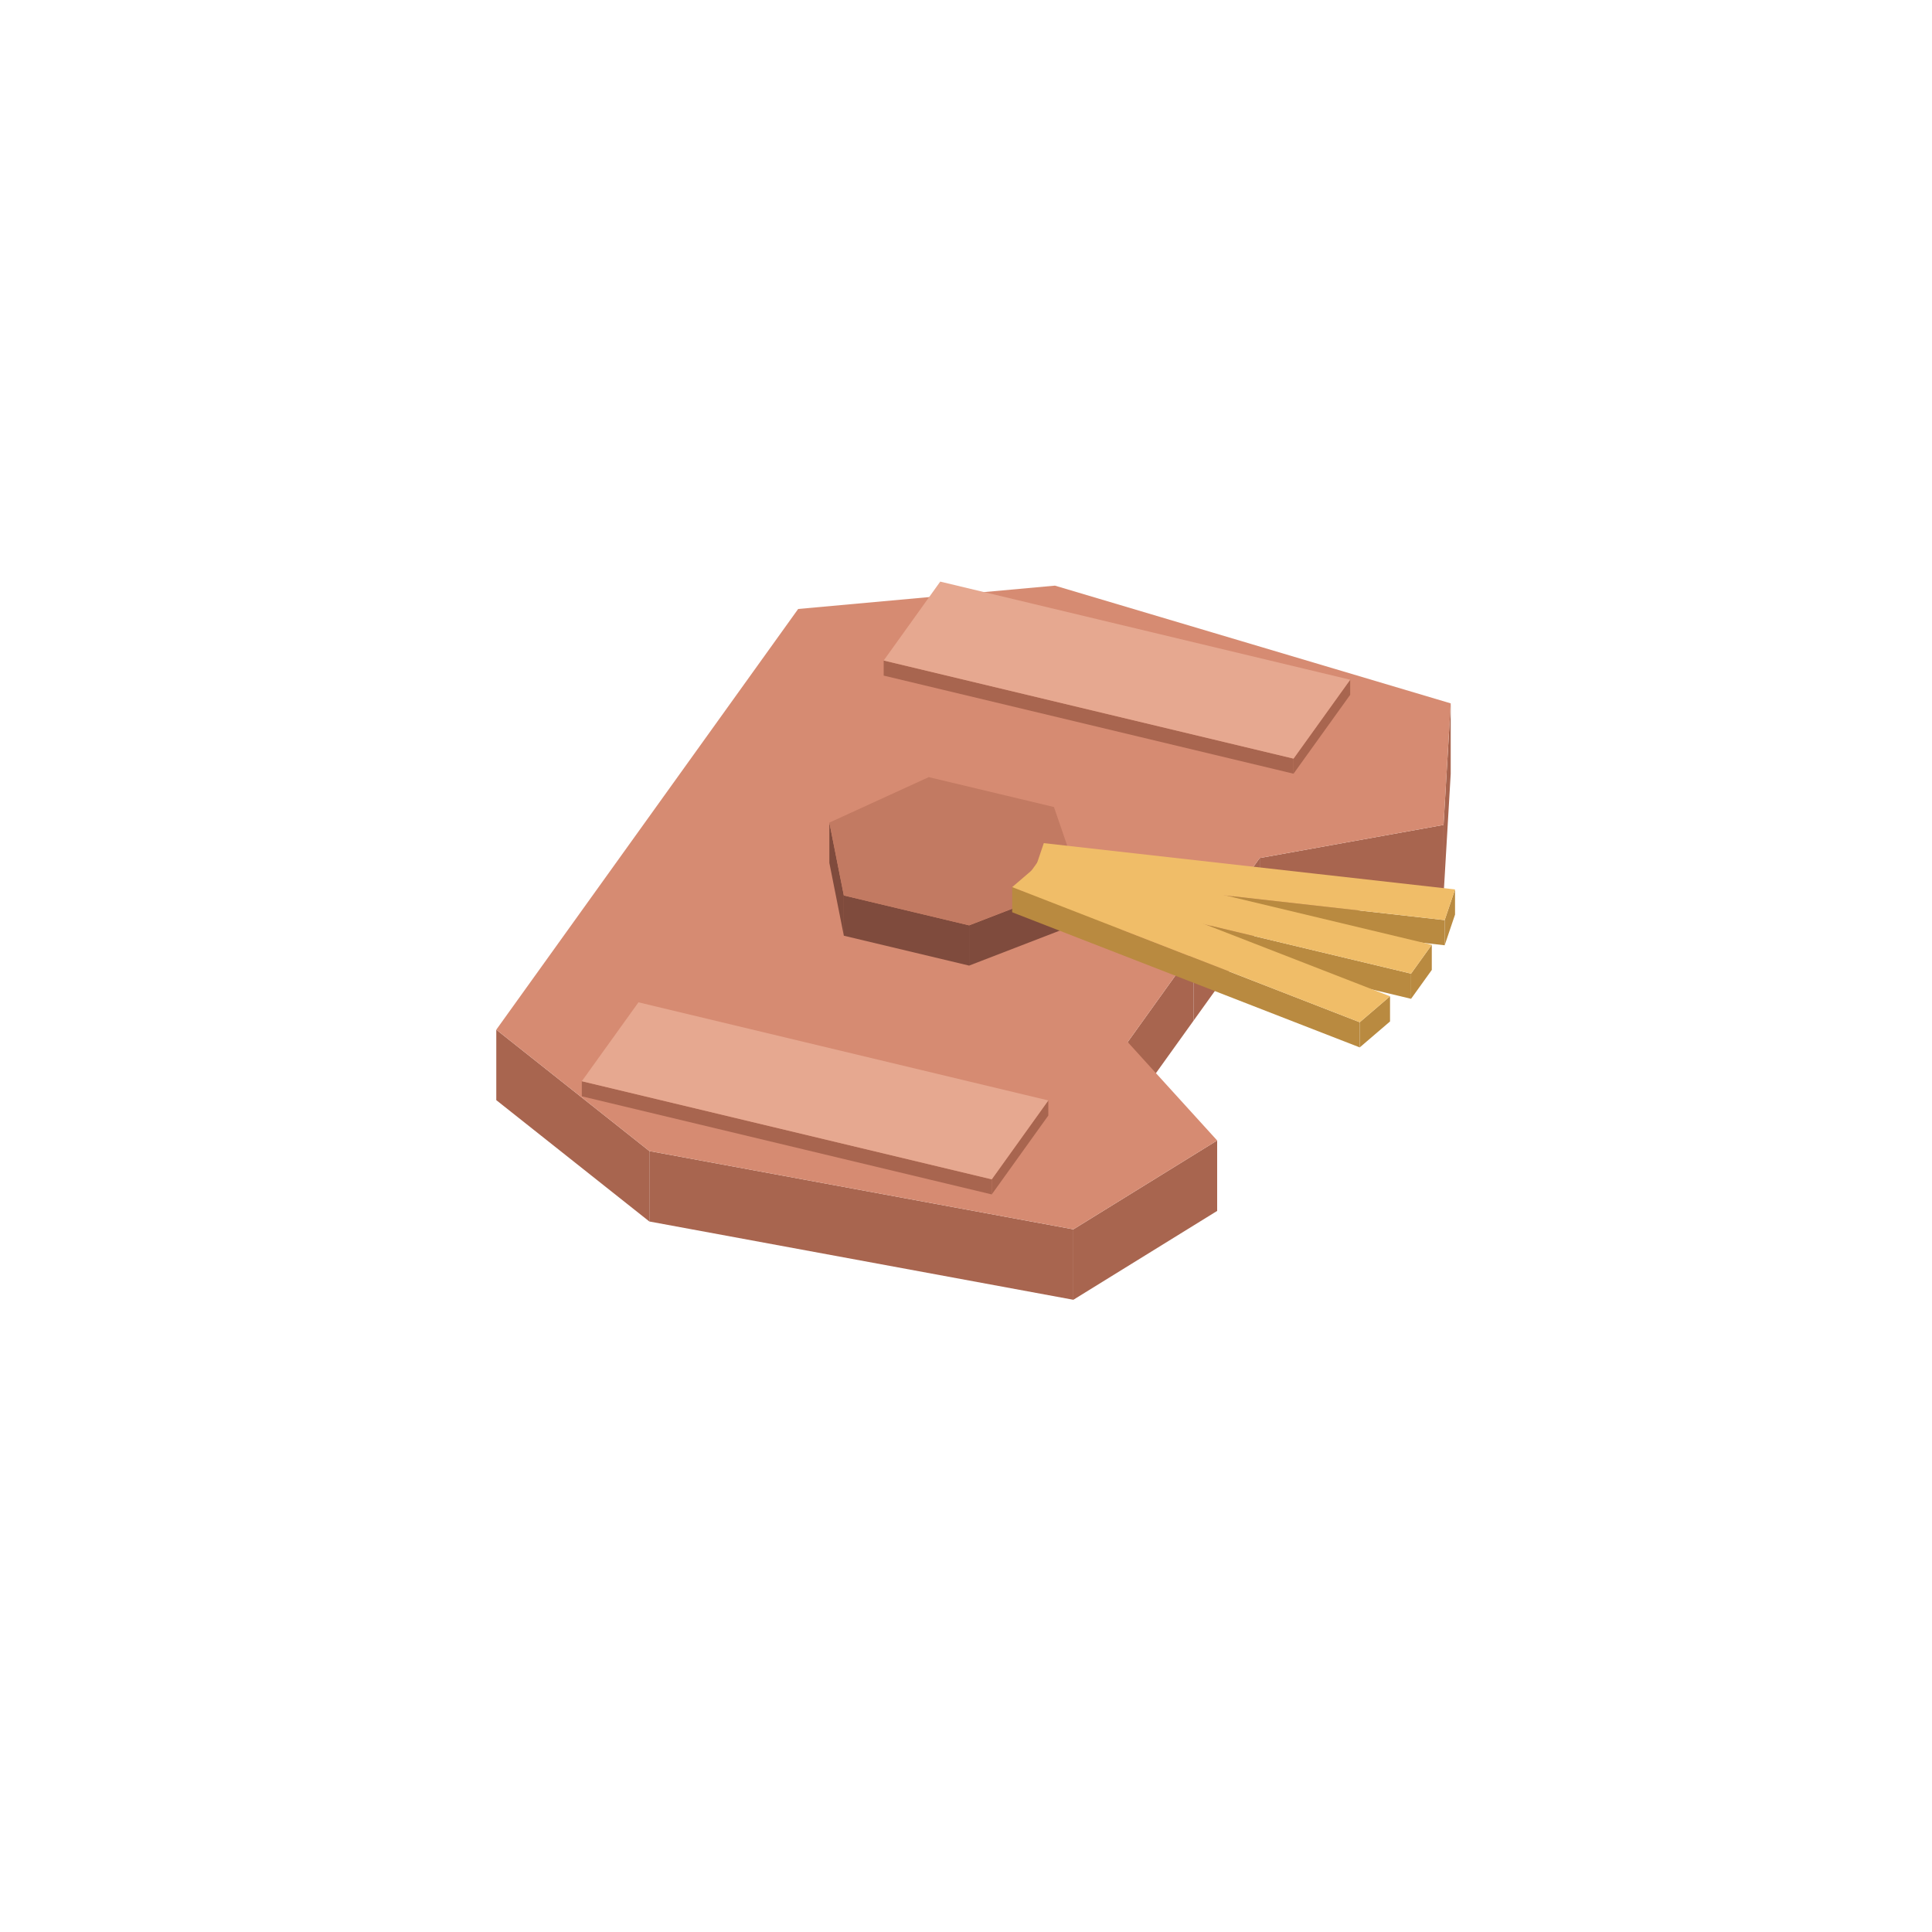
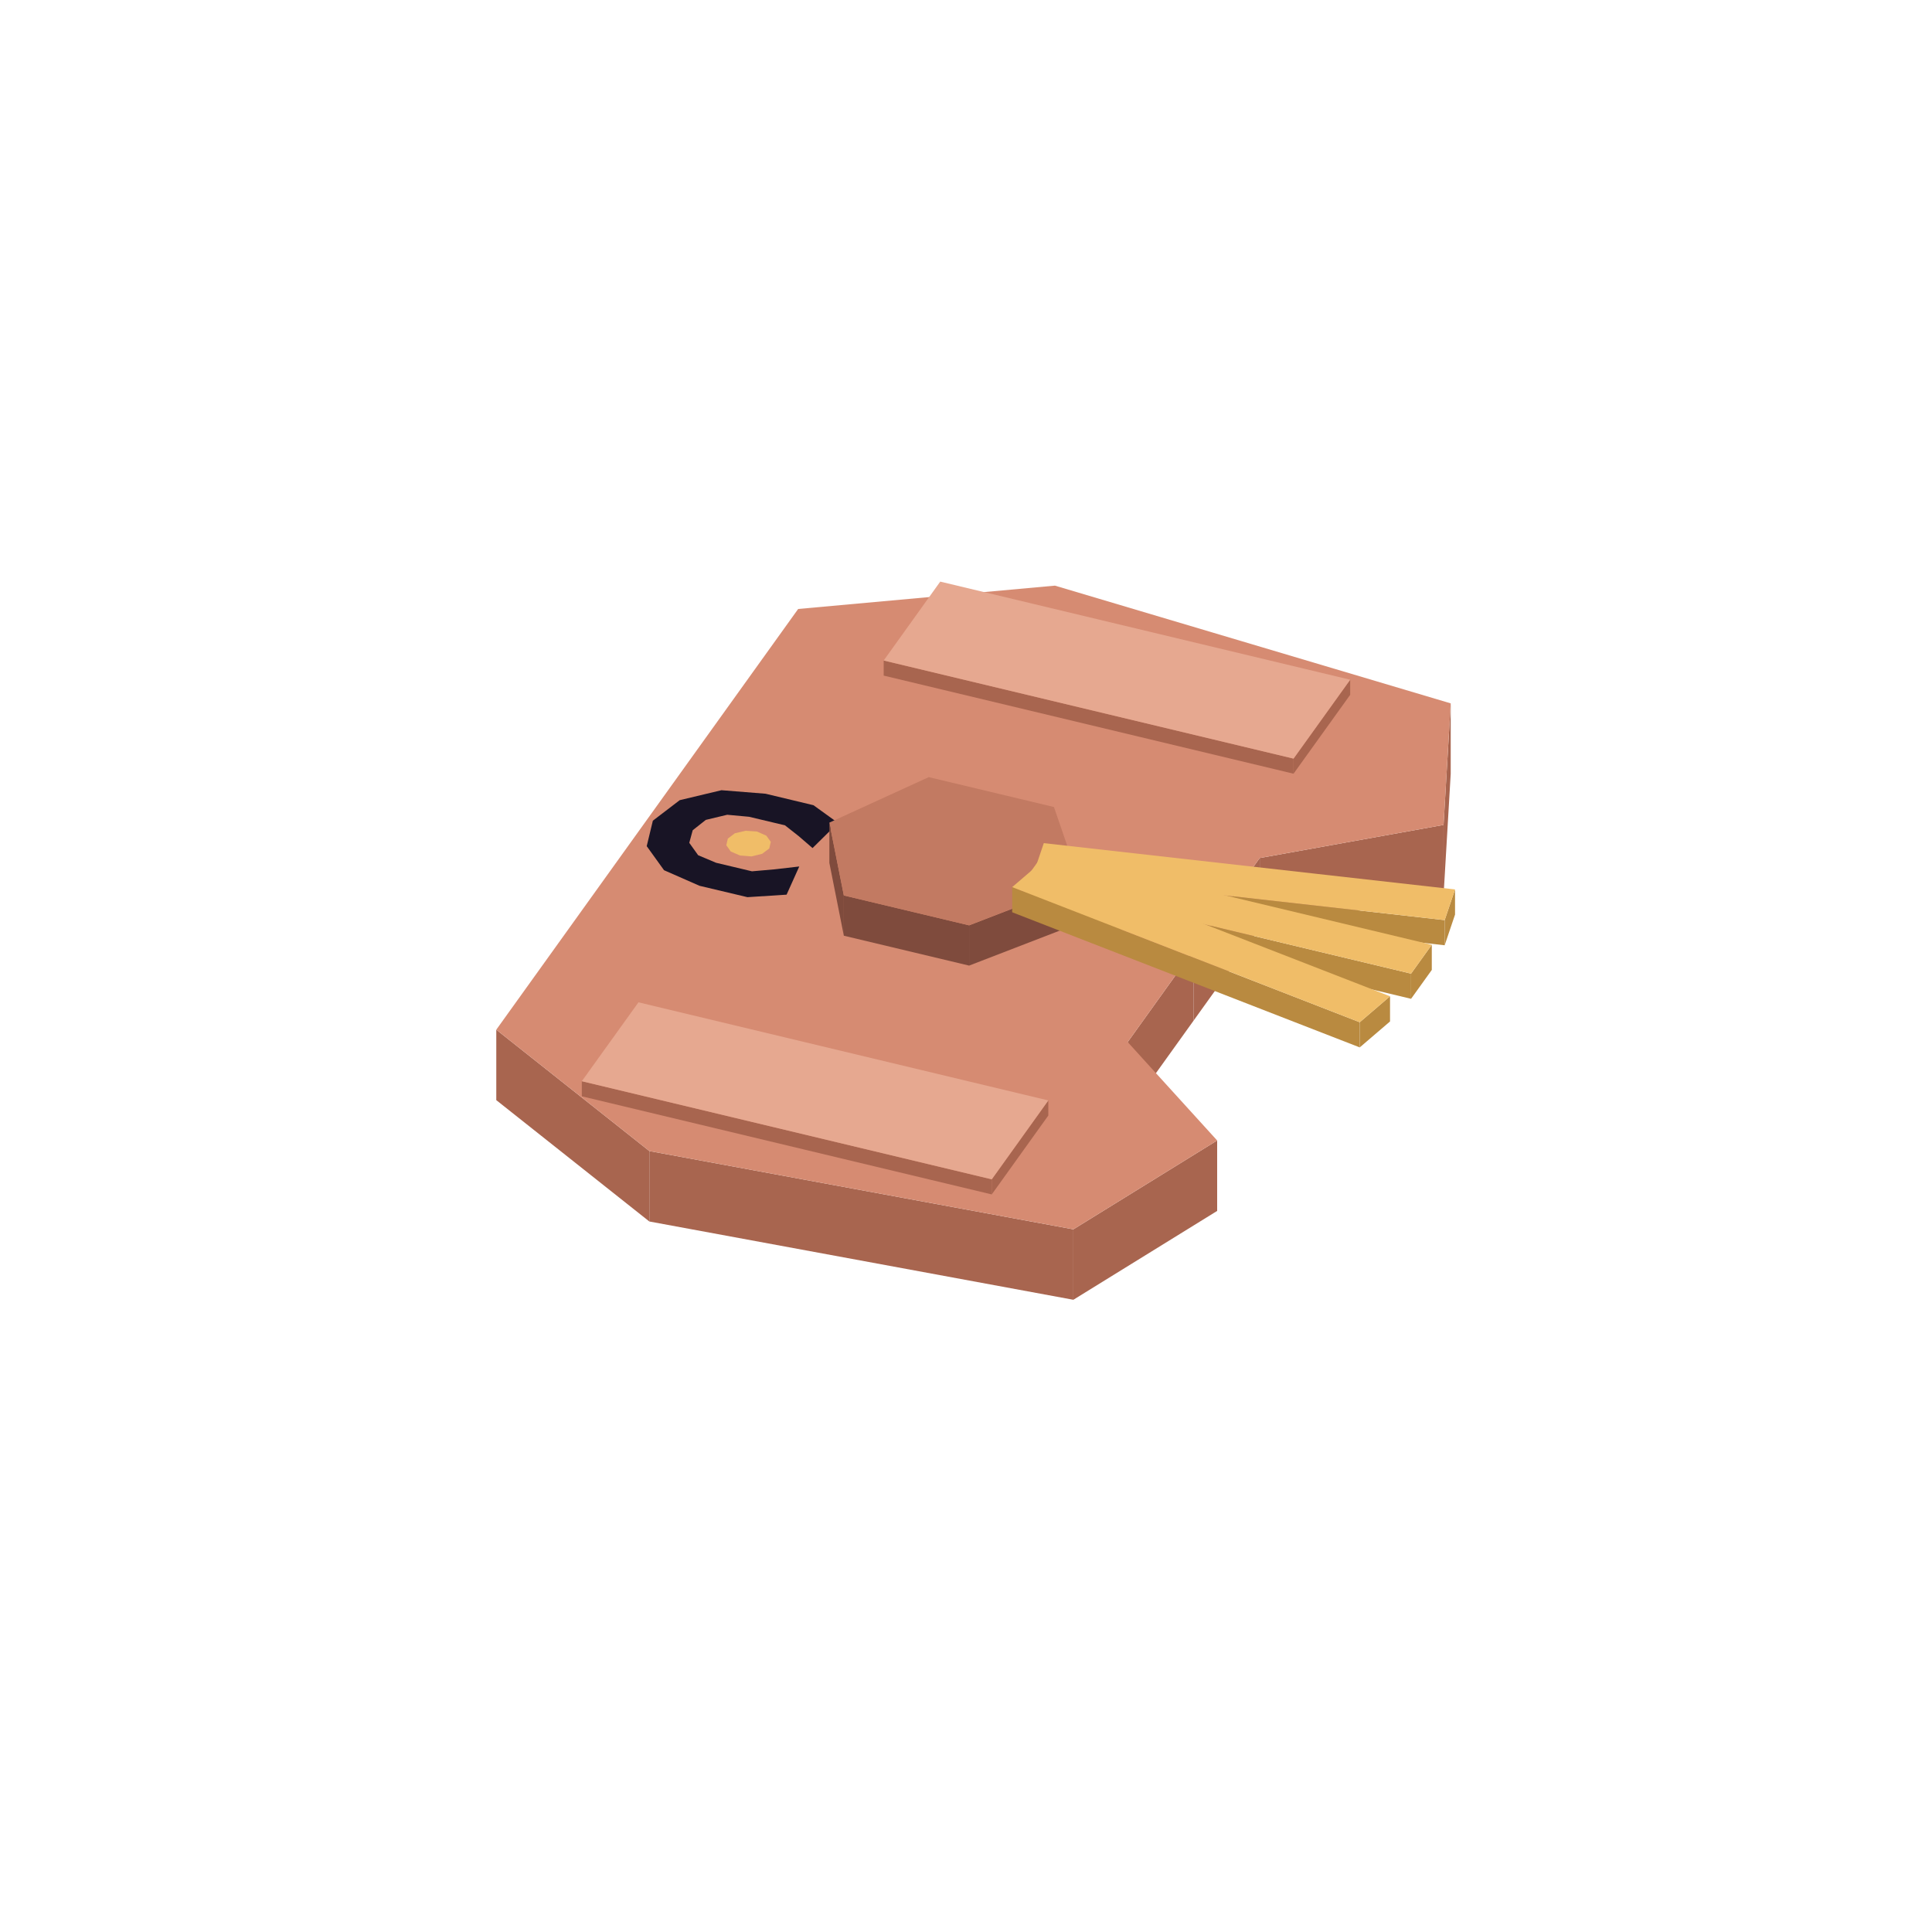
<svg xmlns="http://www.w3.org/2000/svg" width="192" height="192" viewBox="0 0 192 192">
  <polygon fill="#a8654f" points="112.07,103.56 118.63,94.41 118.63,101.41 112.07,110.56" />
  <polygon fill="#a8654f" points="106.67,122.17 120.96,113.34 120.96,120.34 106.67,129.17" />
  <polygon fill="#a8654f" points="64.53,114.39 106.67,122.17 106.67,129.17 64.53,121.39" />
  <polygon fill="#a8654f" points="49.32,102.33 64.53,114.39 64.53,121.39 49.32,109.33" />
  <polygon fill="#a8654f" points="143.46,81.98 144.17,69.90 144.17,76.90 143.46,88.98" />
  <polygon fill="#a8654f" points="125.19,85.27 143.46,81.98 143.46,88.98 125.19,92.27" />
  <polygon fill="#a8654f" points="118.63,94.41 125.19,85.27 125.19,92.27 118.63,101.41" />
  <polygon fill="#d68b72" points="118.63,94.41 112.07,103.56 120.96,113.34 106.67,122.17 64.53,114.39 49.32,102.33 79.32,60.52 104.84,58.20 144.17,69.90 143.46,81.98 125.19,85.27 118.63,94.41" />
+   <polygon fill="#181425" points="67.55,79.52 71.70,78.53 76.08,78.88 80.84,80.02 83.28,81.78 80.75,84.28 79.37,83.09 78.01,82.02 74.44,81.17 72.27,80.97 70.14,81.48 68.84,82.51 68.50,83.76 69.38,84.99 71.16,85.74 74.73,86.59 77.01,86.39 79.43,86.11 78.17,88.91 74.28,89.16 69.52,88.03 65.99,86.48 64.27,84.09 64.88,81.56" />
+   <polygon fill="#f0bd68" points="73.54,85.02 72.62,84.62 72.18,84.00 72.33,83.34 73.03,82.81 74.10,82.56 75.24,82.64 76.16,83.05 76.60,83.66 76.45,84.32 75.74,84.85 74.68,85.11" />
  <polygon fill="#a8654f" points="128.55,75.39 134.18,67.55 134.18,69.05 128.55,76.89" />
  <polygon fill="#a8654f" points="87.82,65.64 128.55,75.39 128.55,76.89 87.82,67.14" />
  <polygon fill="#e6a890" points="134.18,67.55 128.55,75.39 87.82,65.64 93.44,57.80" />
  <polygon fill="#7f4b3d" points="96.31,91.96 107.32,87.71 107.32,91.71 96.31,95.96" />
  <polygon fill="#7f4b3d" points="83.86,88.99 96.31,91.96 96.31,95.96 83.86,92.99" />
  <polygon fill="#7f4b3d" points="82.42,81.75 83.86,88.99 83.86,92.99 82.42,85.75" />
  <polygon fill="#c27a62" points="104.74,80.20 107.32,87.71 96.31,91.96 83.86,88.99 82.42,81.75 92.30,77.23" />
  <polygon fill="#b98a40" points="143.57,91.44 144.60,88.39 144.60,90.89 143.57,93.94" />
  <polygon fill="#b98a40" points="102.70,86.84 143.57,91.44 143.57,93.94 102.70,89.34" />
  <polygon fill="#f0bd68" points="144.60,88.39 143.57,91.44 102.70,86.84 103.73,83.79" />
  <polygon fill="#b98a40" points="140.23,96.76 142.29,93.89 142.29,96.39 140.23,99.26" />
  <polygon fill="#b98a40" points="101.76,87.56 140.23,96.76 140.23,99.26 101.76,90.06" />
  <polygon fill="#f0bd68" points="142.29,93.89 140.23,96.76 101.76,87.56 103.82,84.69" />
  <polygon fill="#b98a40" points="135.13,101.59 138.14,99.01 138.14,101.51 135.13,104.09" />
  <polygon fill="#b98a40" points="100.59,88.16 135.13,101.59 135.13,104.09 100.59,90.66" />
  <polygon fill="#f0bd68" points="138.14,99.01 135.13,101.59 100.59,88.16 103.60,85.58" />
  <polygon fill="#a8654f" points="98.56,117.20 104.18,109.36 104.18,110.86 98.56,118.70" />
  <polygon fill="#a8654f" points="57.82,107.45 98.56,117.20 98.56,118.70 57.82,108.95" />
  <polygon fill="#e6a890" points="104.18,109.36 98.56,117.20 57.82,107.45 63.45,99.61" />
</svg>
